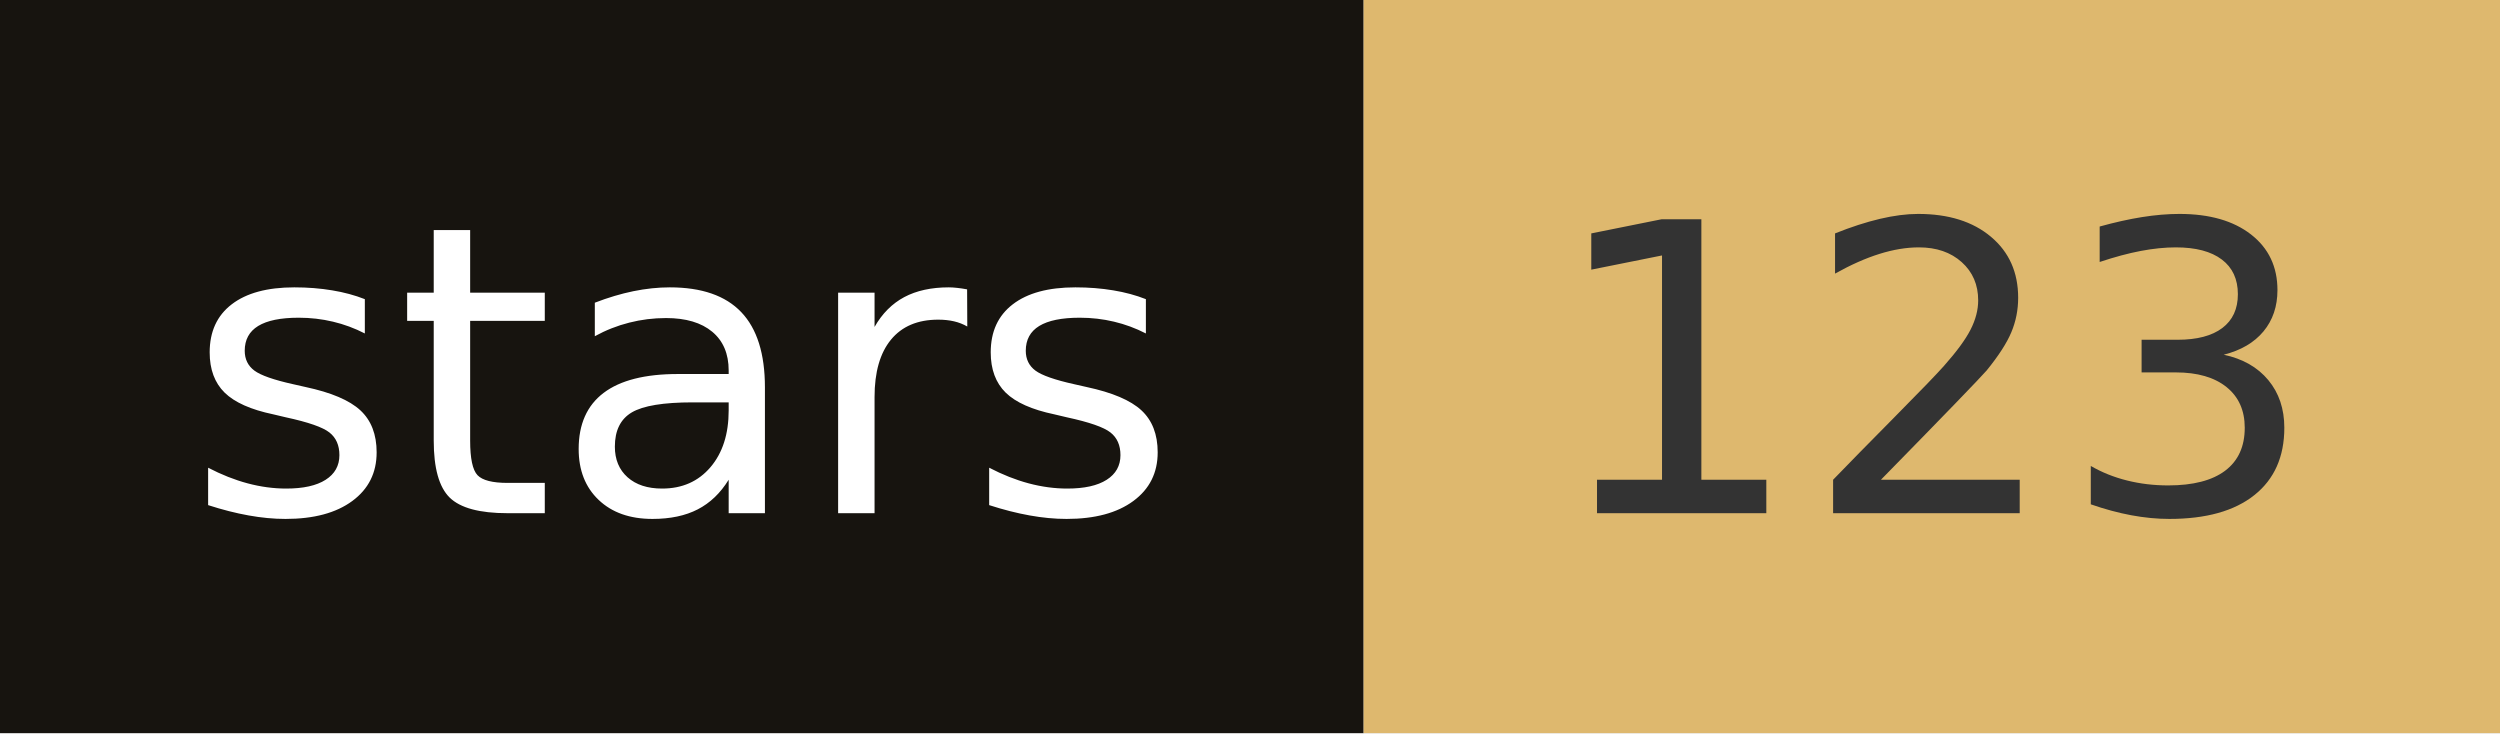
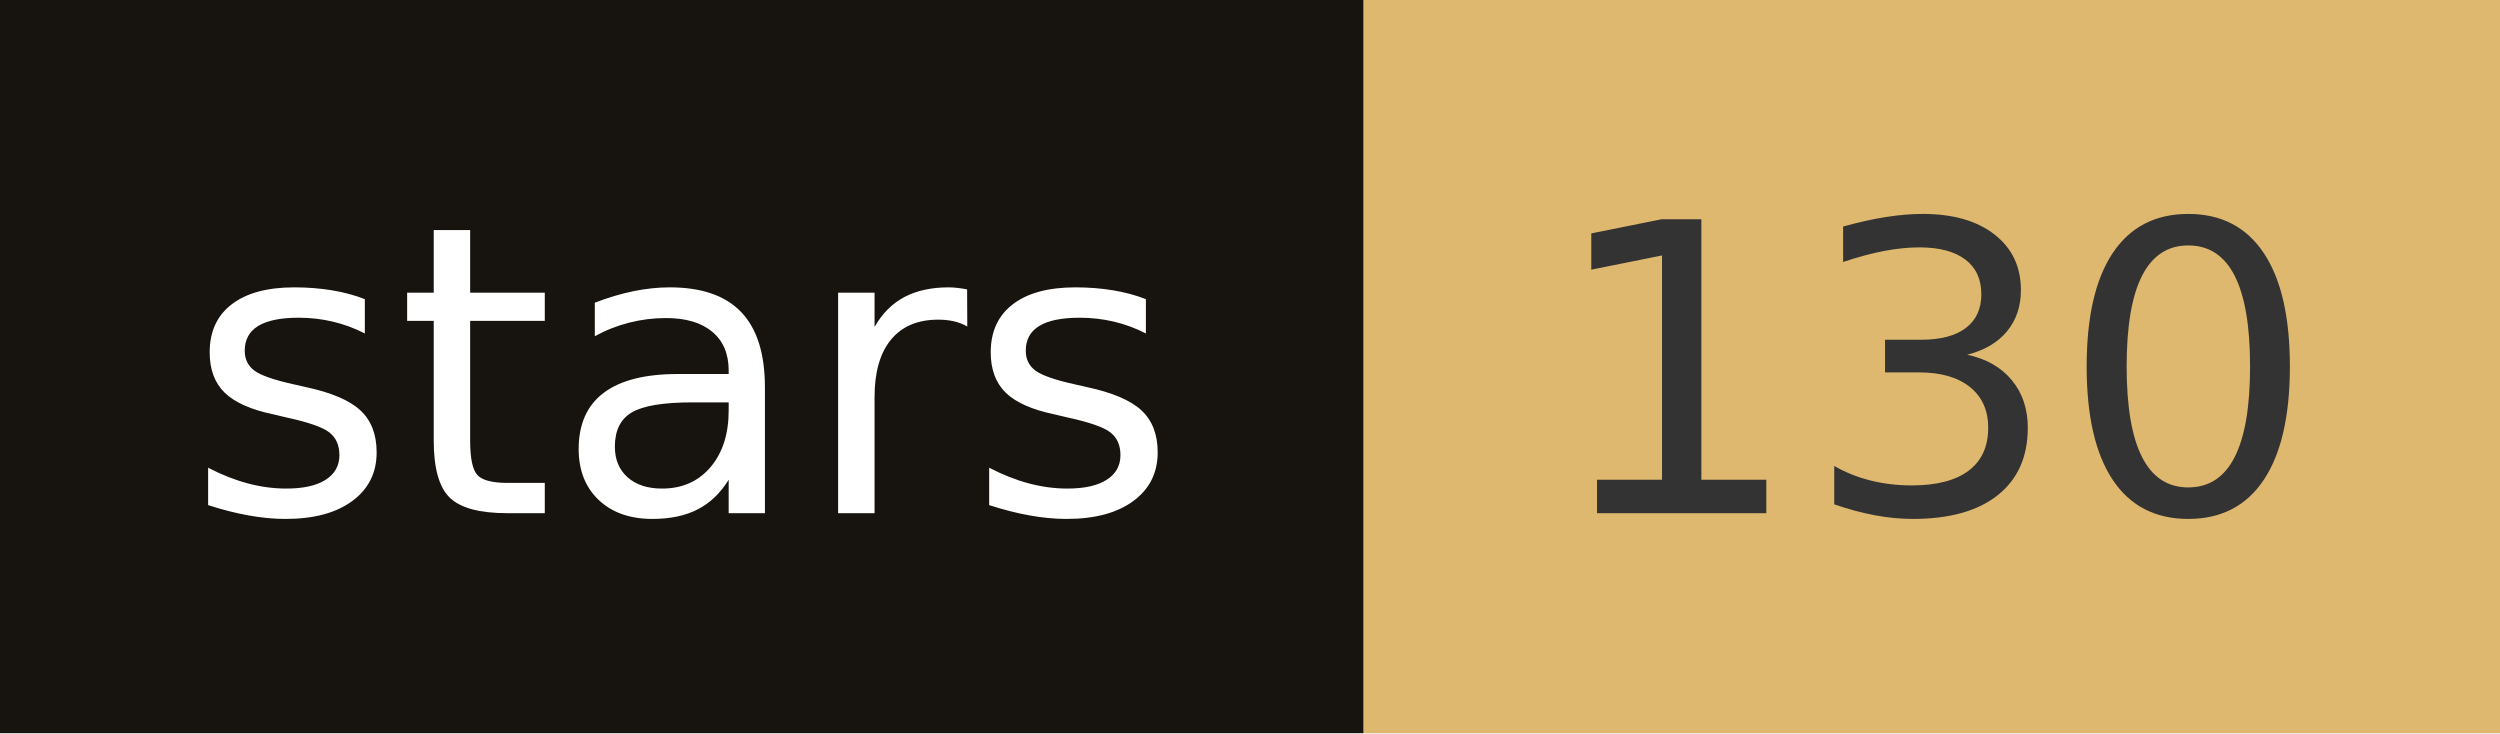
- <svg xmlns="http://www.w3.org/2000/svg" width="68.2" height="20" role="img" aria-label="stars: 123">
+ <svg xmlns="http://www.w3.org/2000/svg" width="68.2" height="20" role="img" aria-label="stars: 130">
  <rect width="37.2" height="20" fill="#17140f" />
  <rect x="37.2" width="31" height="20" fill="#deb86e" />
  <g fill="#fff" text-anchor="middle" font-family="Verdana,Geneva,DejaVu Sans,sans-serif" font-size="110" text-rendering="geometricPrecision">
    <text x="186" y="140" transform="scale(.1)" fill="#fff" textLength="272">stars</text>
-     <text x="527" y="140" transform="scale(.1)" fill="#333" textLength="210">123</text>
+     <text x="527" y="140" transform="scale(.1)" fill="#333" textLength="210">130</text>
  </g>
</svg>
